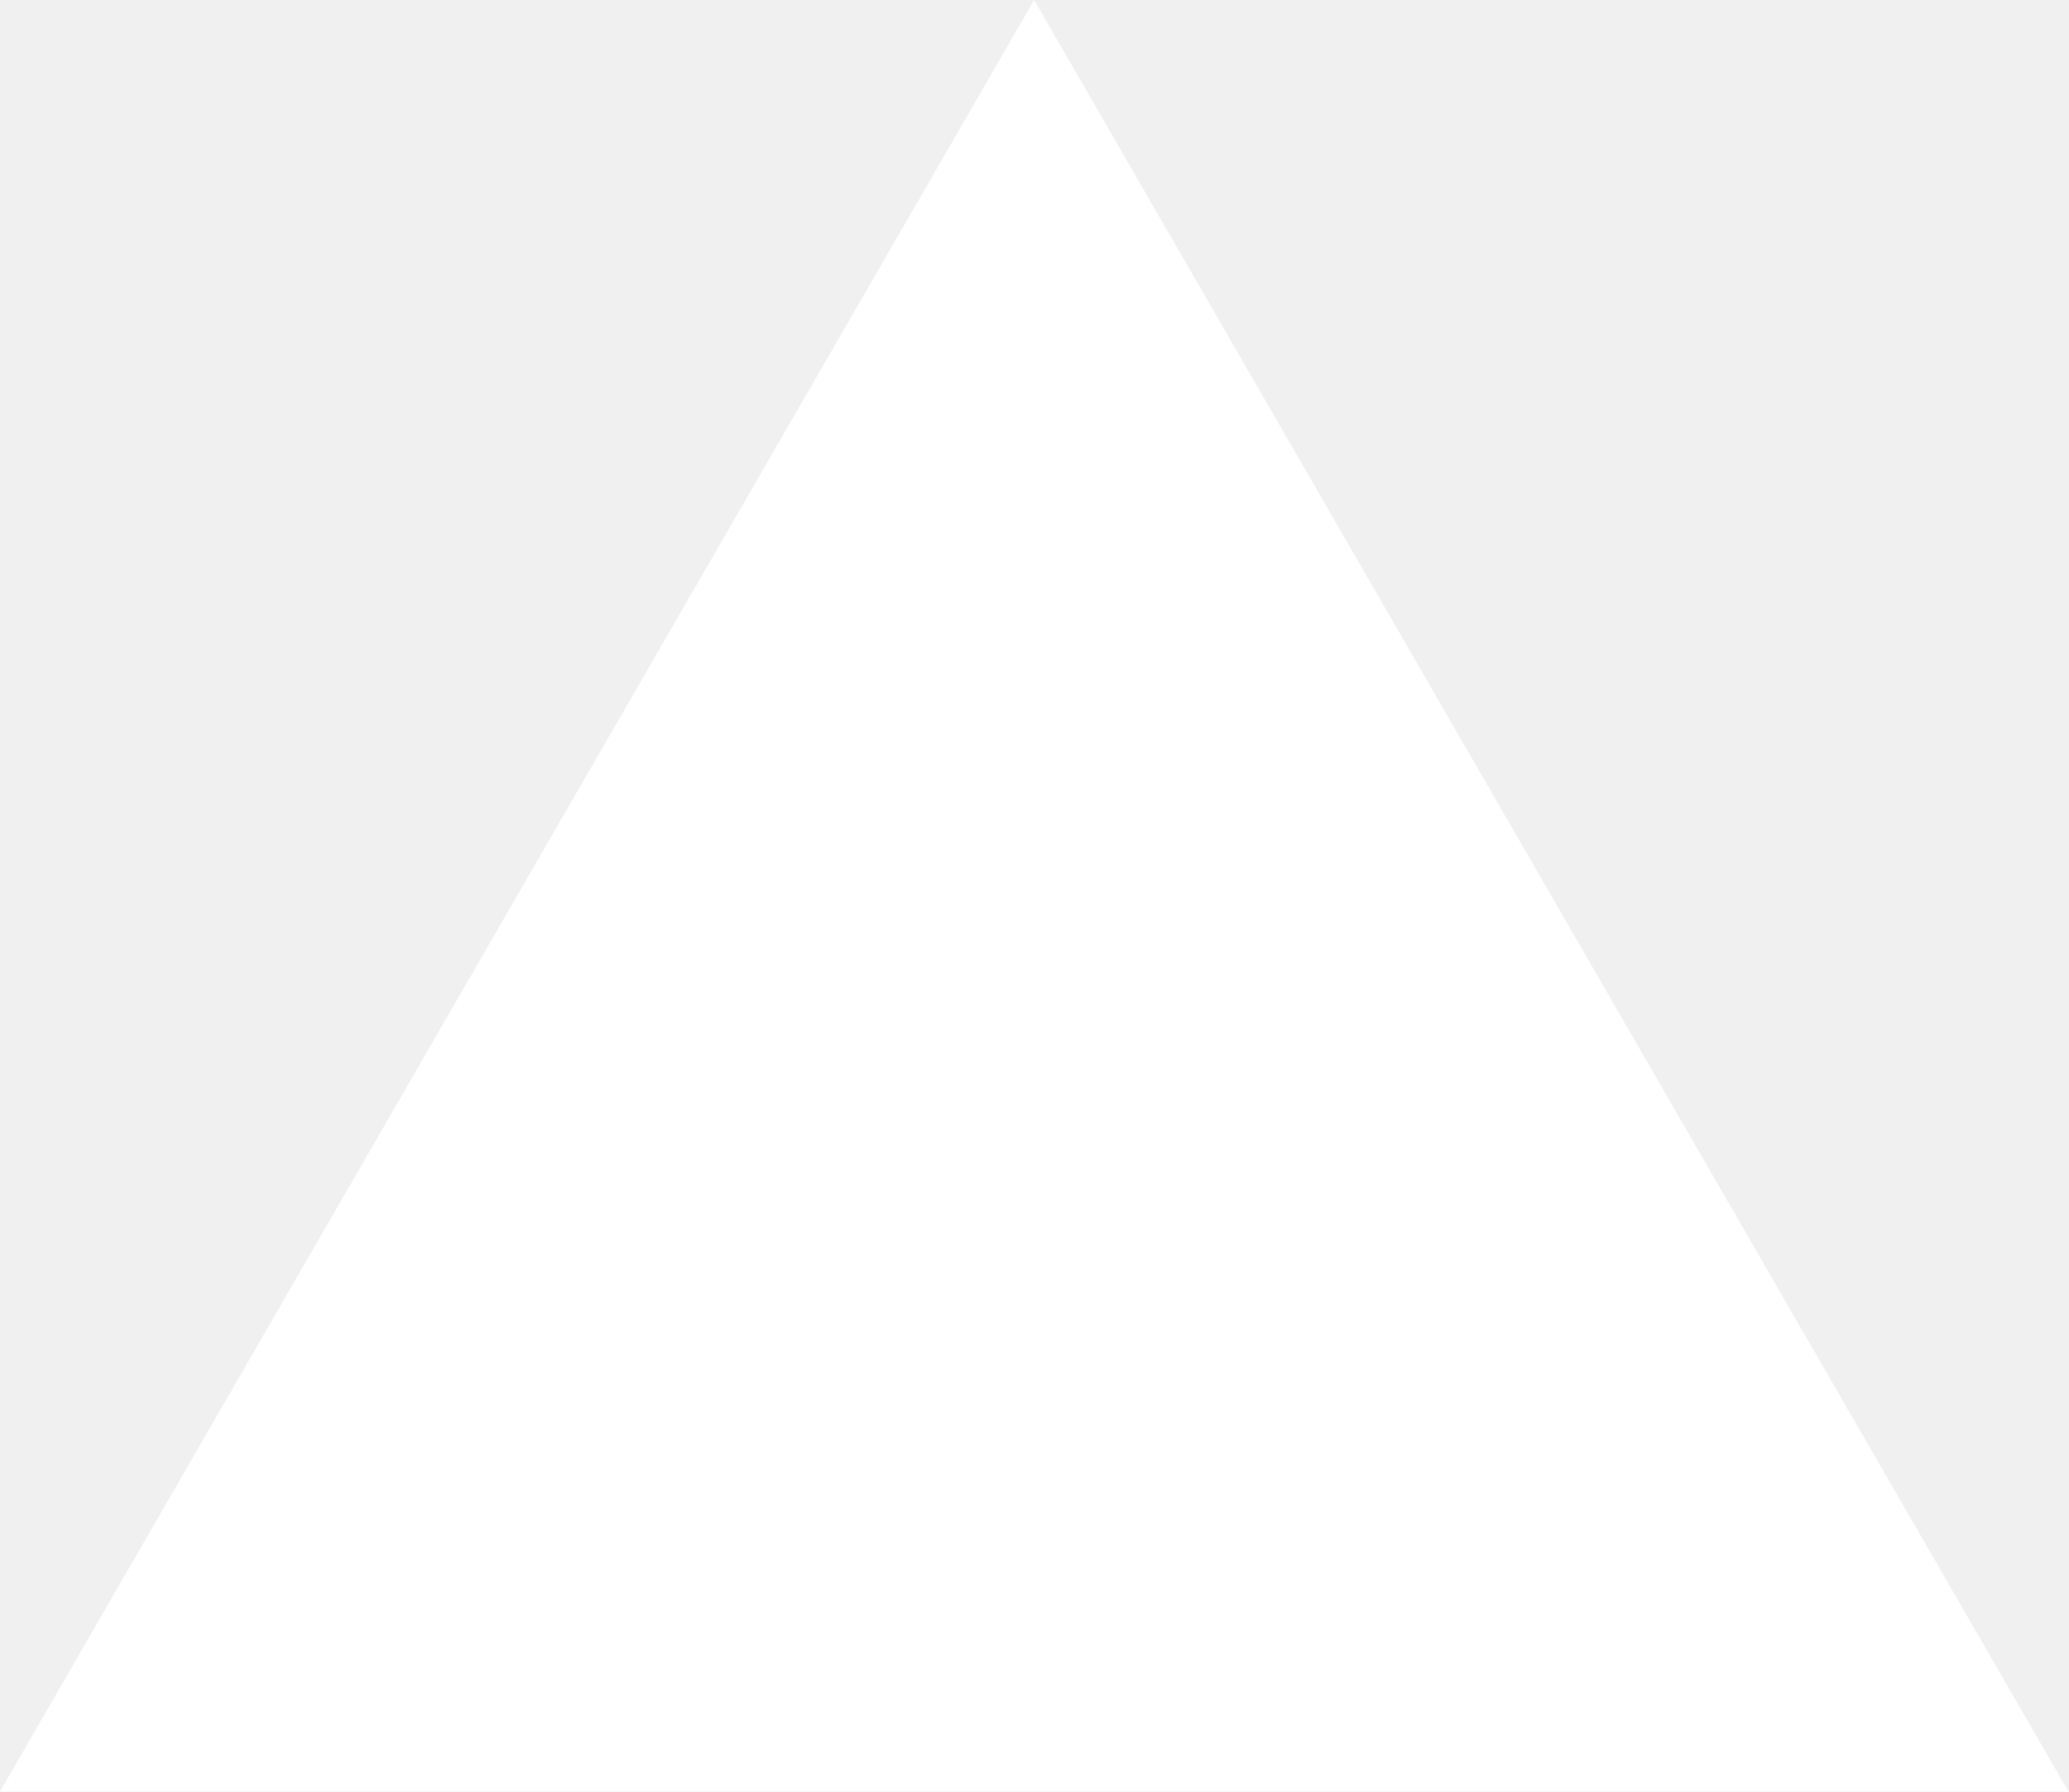
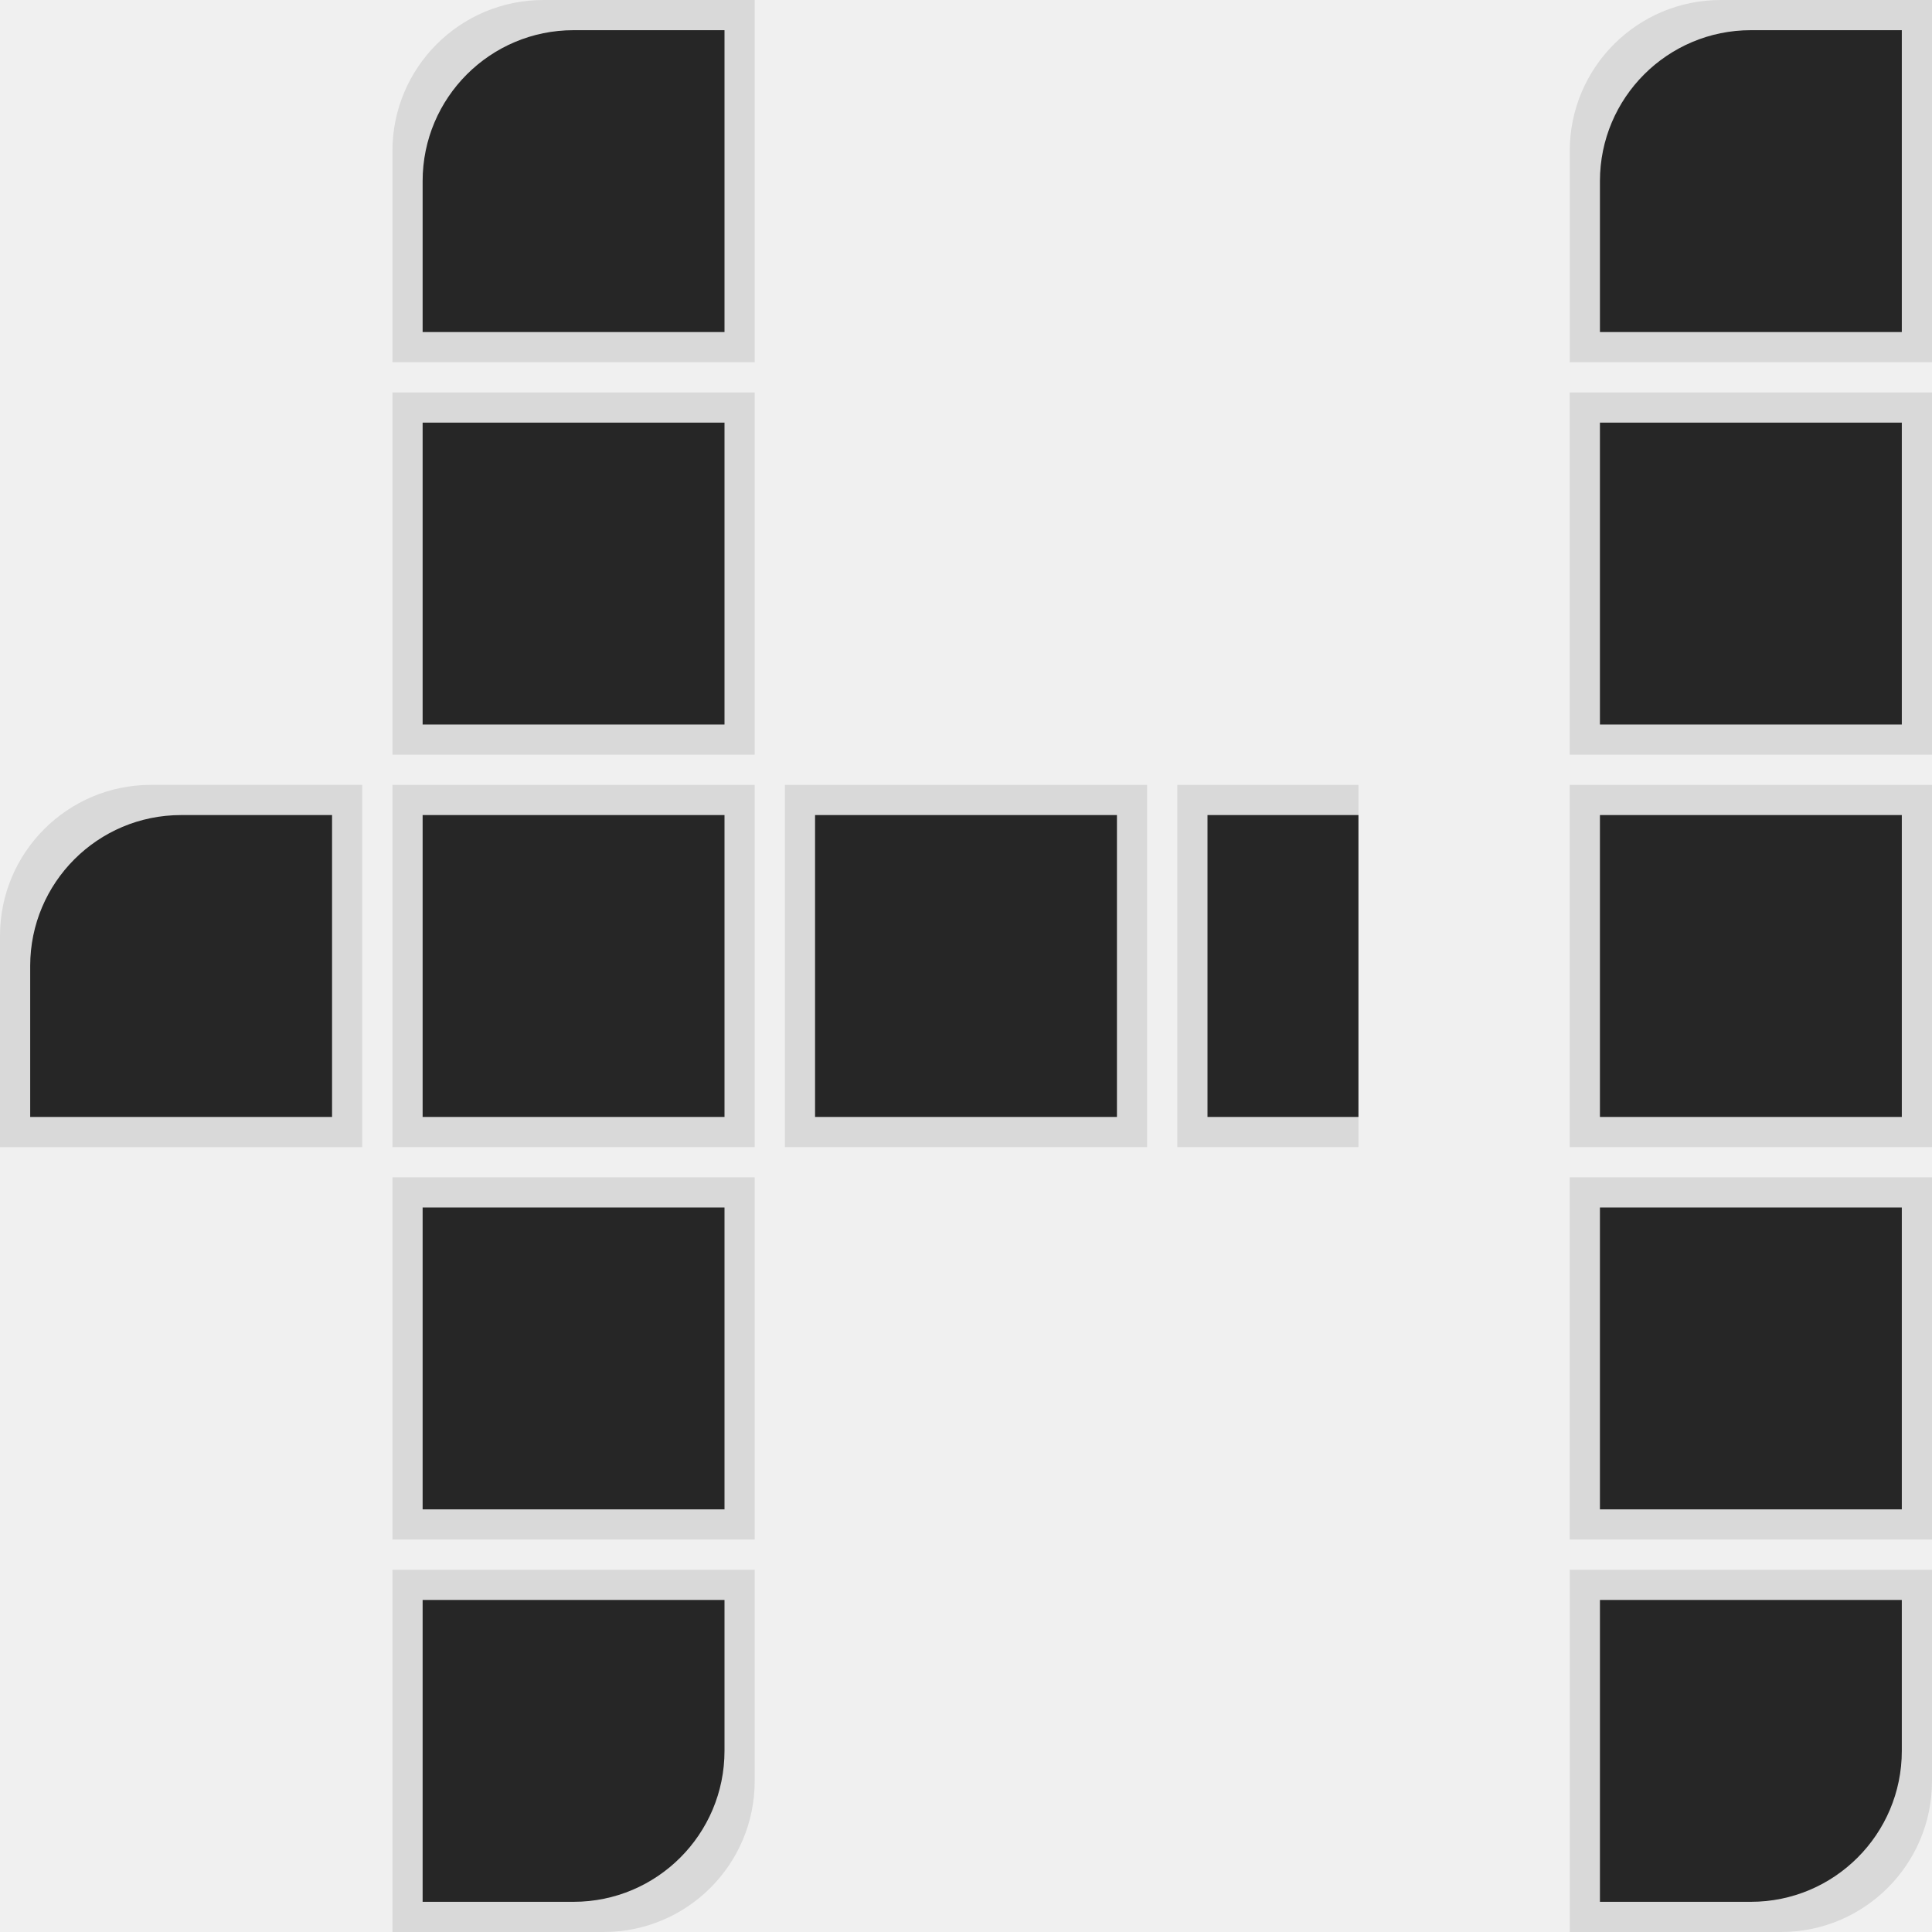
- <svg xmlns="http://www.w3.org/2000/svg" fill="none" viewBox="0 0 1155 1000">
-   <path d="m577.3 0 577.4 1000H0z" fill="#fff" />
+ <svg xmlns="http://www.w3.org/2000/svg" width="64" height="64" viewBox="0 0 64 64" fill="none">
+   <path d="M13 5C13 2.239 15.239 0 18 0H25V12H13V5Z" fill="#D9D9D9" />
+   <path d="M52 5C52 2.239 54.239 0 57 0H64V12H52V5Z" fill="#D9D9D9" />
+   <path d="M13 13H25V25H13V13Z" fill="#D9D9D9" />
+   <path d="M52 13H64V25H52V13Z" fill="#D9D9D9" />
+   <path d="M13 26H25V38H13V26Z" fill="#D9D9D9" />
+   <path d="M0 31C0 28.239 2.239 26 5 26H12V38H0V31Z" fill="#D9D9D9" />
+   <path d="M52 26H64V38H52V26Z" fill="#D9D9D9" />
+   <path d="M13 39H25V51H13V39Z" fill="#D9D9D9" />
+   <path d="M52 39H64V51H52V39Z" fill="#D9D9D9" />
+   <path d="M13 52H25V59C25 61.761 22.761 64 20 64H13V52Z" fill="#D9D9D9" />
+   <path d="M52 52H64V59C64 61.761 61.761 64 59 64H52V52Z" fill="#D9D9D9" />
+   <path d="M26 26H38V38H26V26Z" fill="#D9D9D9" />
+   <path d="M39 26H45V38H39V26Z" fill="#D9D9D9" />
+   <path d="M14 6C14 3.239 16.239 1 19 1H24V11H14V6Z" fill="#262626" />
+   <rect x="14" y="14" width="10" height="10" fill="#262626" />
+   <rect x="14" y="27" width="10" height="10" fill="#262626" />
+   <path d="M1 32C1 29.239 3.239 27 6 27H11V37H1V32Z" fill="#262626" />
+   <rect x="27" y="27" width="10" height="10" fill="#262626" />
+   <rect x="53" y="27" width="10" height="10" fill="#262626" />
+   <rect x="53" y="40" width="10" height="10" fill="#262626" />
+   <path d="M53 53H63V58C63 60.761 60.761 63 58 63H53V53Z" fill="#262626" />
+   <rect x="53" y="14" width="10" height="10" fill="#262626" />
+   <path d="M53 6C53 3.239 55.239 1 58 1H63V11H53V6Z" fill="#262626" />
+   <rect x="40" y="27" width="5" height="10" fill="#262626" />
+   <rect x="14" y="40" width="10" height="10" fill="#262626" />
+   <path d="M14 53H24V58C24 60.761 21.761 63 19 63H14V53Z" fill="#262626" />
</svg>
